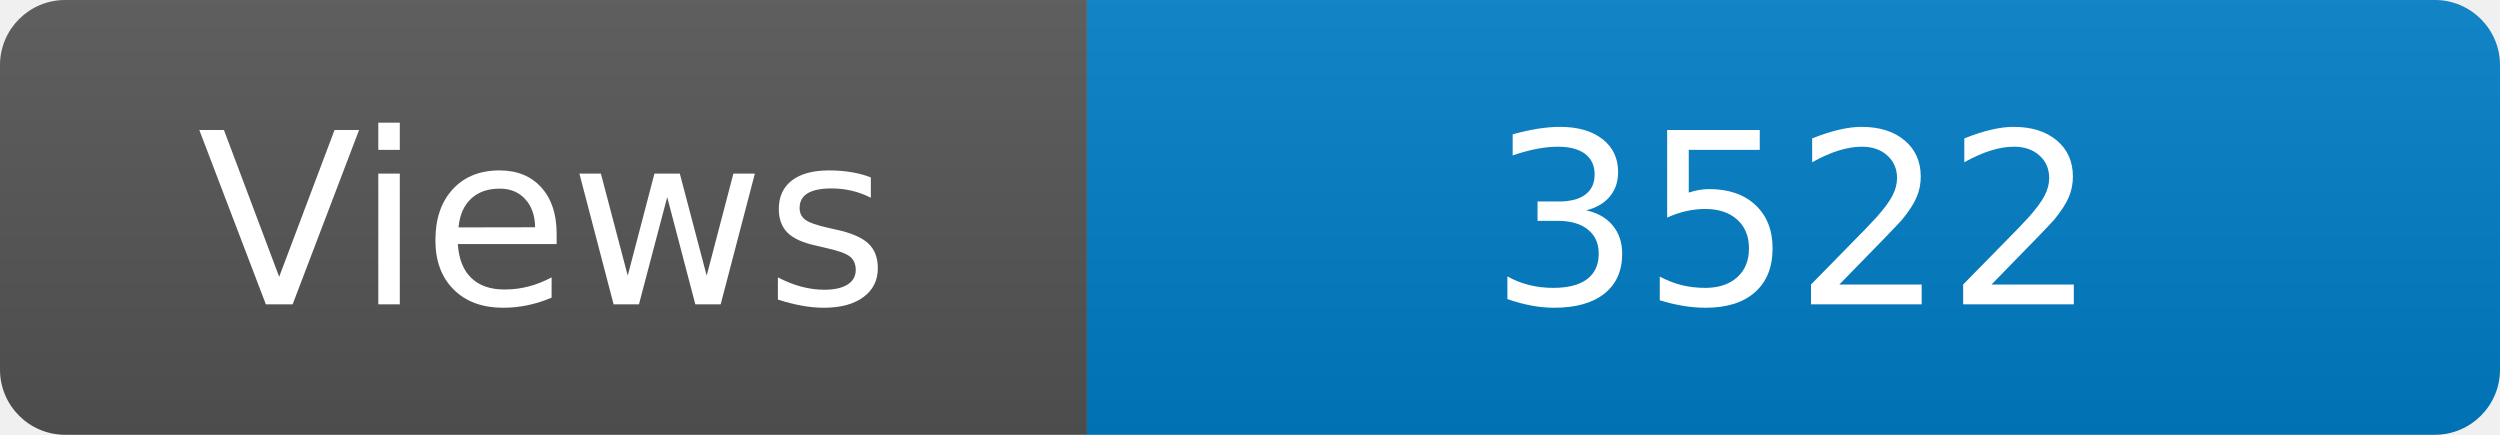
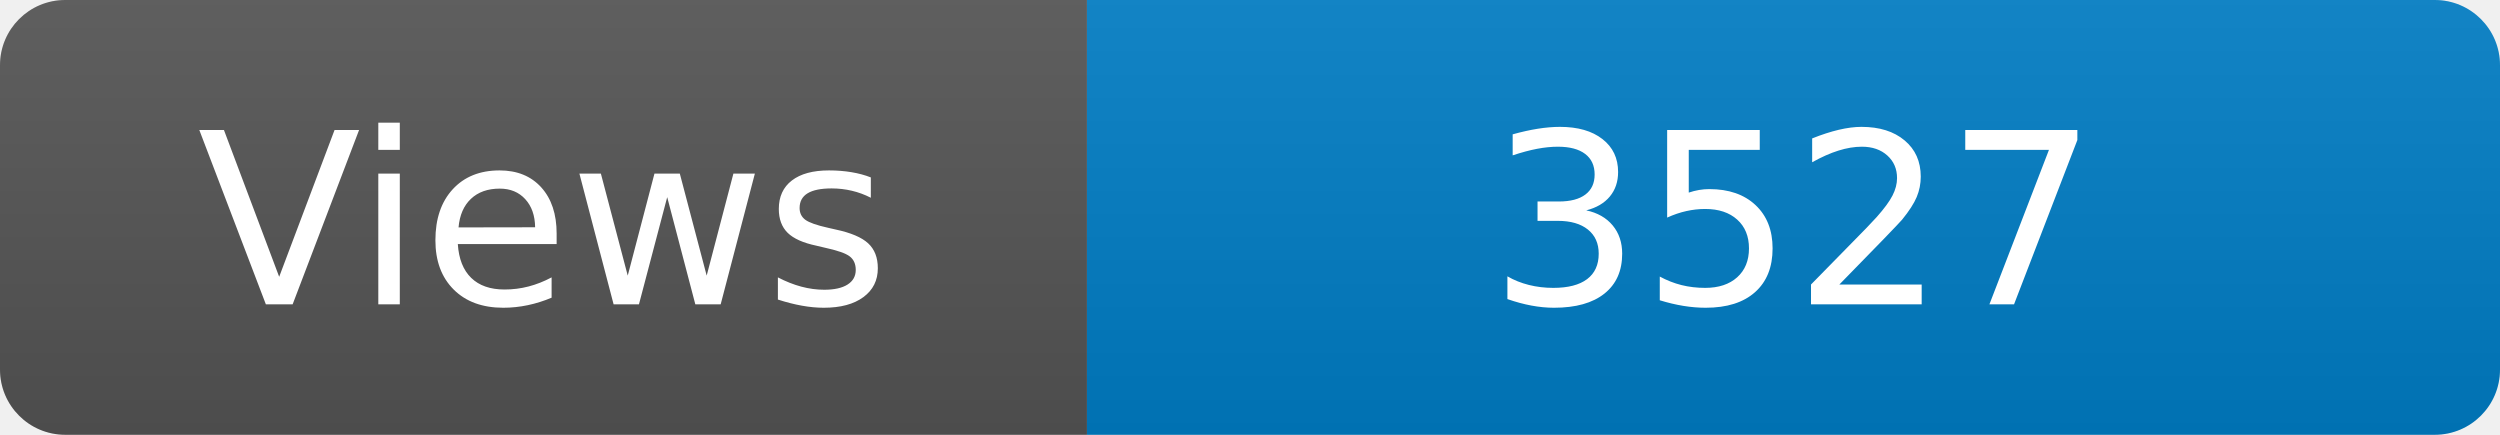
<svg xmlns="http://www.w3.org/2000/svg" width="115" height="20" role="img" aria-label="Maintained?: yes">
  <linearGradient id="s" x2="0" y2="100%">
    <stop offset="0" stop-color="#bbb" stop-opacity=".1" />
    <stop offset="1" stop-opacity=".1" />
  </linearGradient>
  <clipPath id="r">
    <rect width="115" height="20" rx="3" fill="#fff" />
  </clipPath>
  <g clip-path="url(#r)">
    <rect width="50" height="20" fill="#555" />
    <rect x="50" width="160" height="20" fill="#007ec6" />
    <rect width="115" height="20" fill="url(#s)" />
  </g>
  <g fill="#fff" text-anchor="middle" font-family="Verdana,Geneva,DejaVu Sans,sans-serif" font-size="110">
    <text x="250" y="140" transform="scale(.1)" fill="#fff">Views</text>
-     <text x="825" y="140" transform="scale(.1)" fill="#fff">3522</text>
+     <text x="825" y="140" transform="scale(.1)" fill="#fff">3527</text>
  </g>
</svg>
